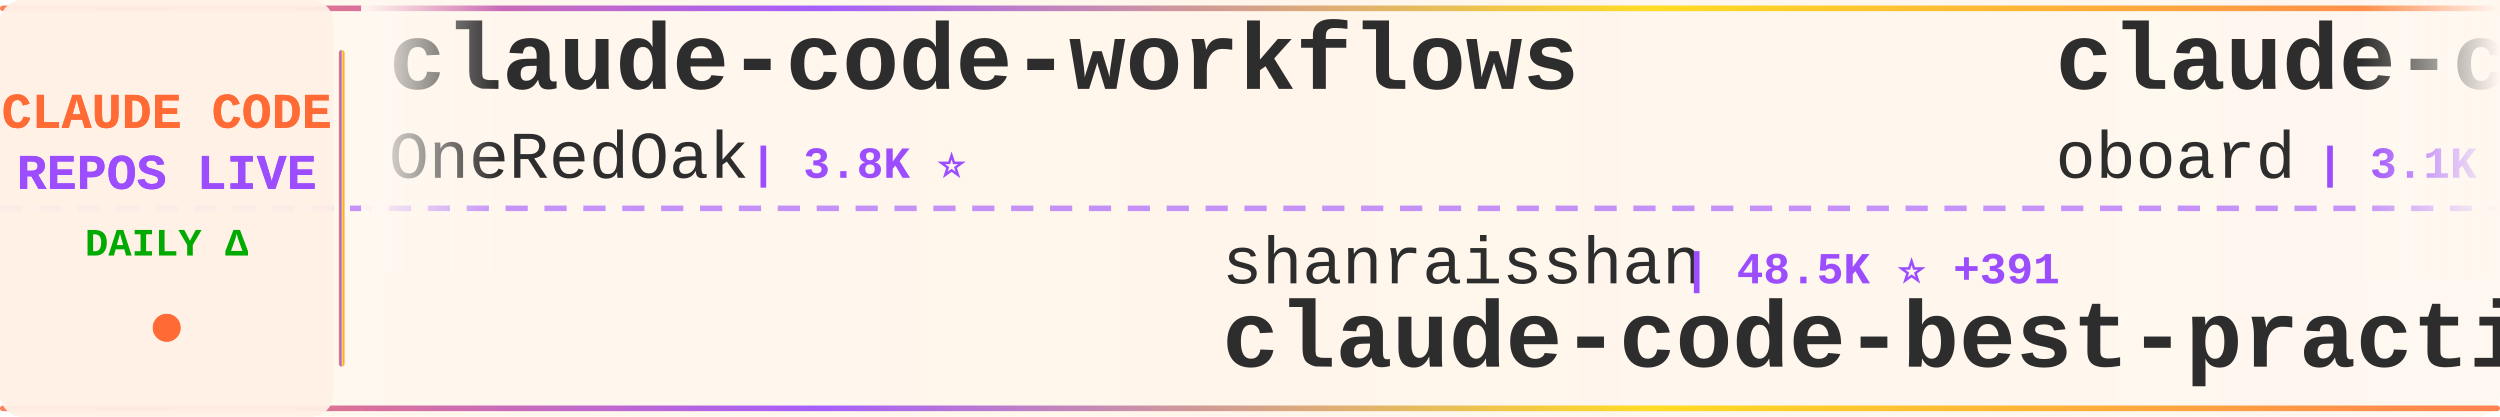
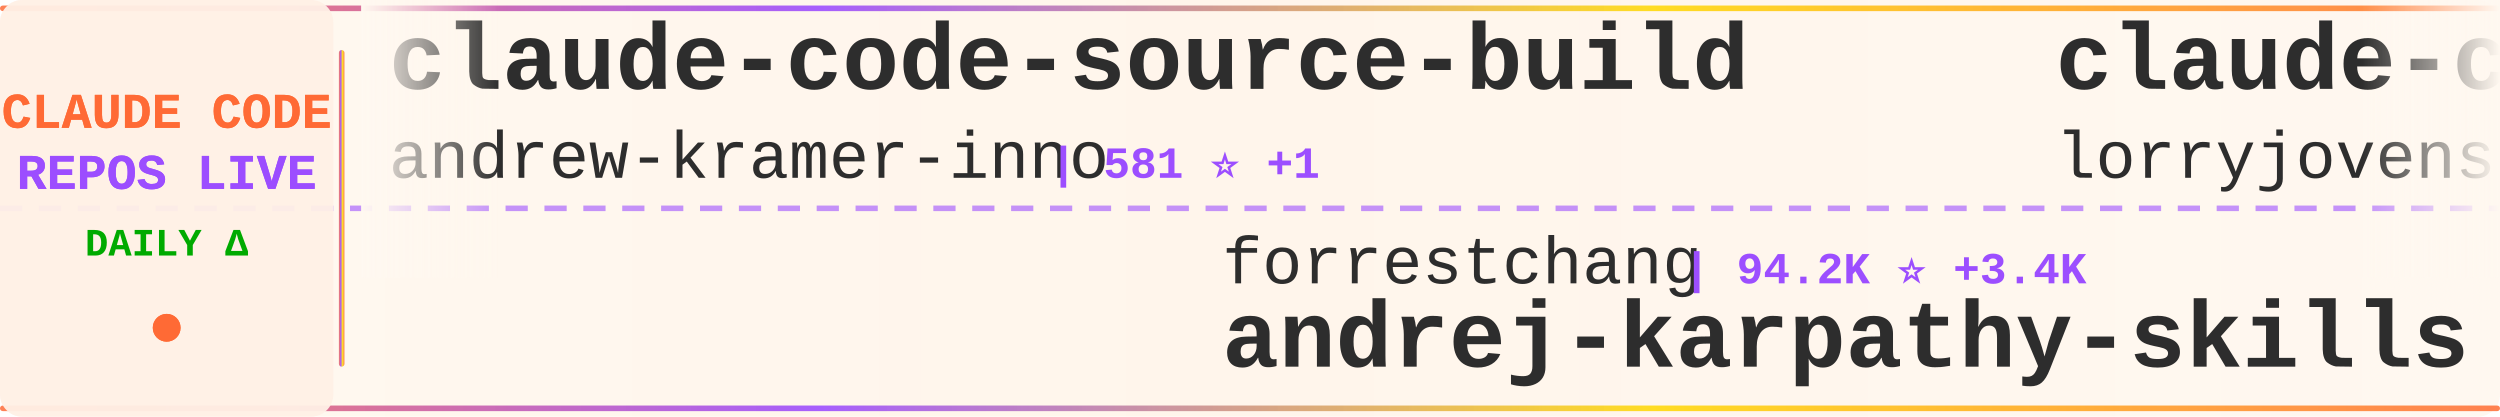
<svg xmlns="http://www.w3.org/2000/svg" width="900" height="150">
  <defs>
    <linearGradient id="tickerBg" x1="0%" y1="0%" x2="100%" y2="0%">
      <stop offset="0%" style="stop-color:#fff8f0;stop-opacity:0.98" />
      <stop offset="50%" style="stop-color:#fff5eb;stop-opacity:1" />
      <stop offset="100%" style="stop-color:#fff8f0;stop-opacity:0.98" />
    </linearGradient>
    <linearGradient id="borderGrad" x1="0%" y1="0%" x2="100%" y2="0%">
      <stop offset="0%" style="stop-color:#FF6B35;stop-opacity:0.85">
        <animate attributeName="stop-opacity" values="0.85;1;0.85" dur="2s" repeatCount="indefinite" />
      </stop>
      <stop offset="33%" style="stop-color:#9C4EFF;stop-opacity:0.9">
        <animate attributeName="stop-opacity" values="0.9;1;0.9" dur="2.2s" repeatCount="indefinite" />
      </stop>
      <stop offset="66%" style="stop-color:#FFD700;stop-opacity:0.85">
        <animate attributeName="stop-opacity" values="0.85;1;0.85" dur="1.8s" repeatCount="indefinite" />
      </stop>
      <stop offset="100%" style="stop-color:#FF6B35;stop-opacity:0.85">
        <animate attributeName="stop-opacity" values="0.85;1;0.85" dur="2s" repeatCount="indefinite" />
      </stop>
    </linearGradient>
    <filter id="textGlow">
      <feGaussianBlur stdDeviation="0.15" result="coloredBlur" />
      <feMerge>
        <feMergeNode in="coloredBlur" />
        <feMergeNode in="SourceGraphic" />
      </feMerge>
    </filter>
    <filter id="metricGlow">
      <feGaussianBlur stdDeviation="0.2" result="coloredBlur" />
      <feMerge>
        <feMergeNode in="coloredBlur" />
        <feMergeNode in="SourceGraphic" />
      </feMerge>
    </filter>
    <linearGradient id="leftFade" x1="0%" y1="0%" x2="100%" y2="0%">
      <stop offset="0%" style="stop-color:#fff8f0;stop-opacity:1" />
      <stop offset="100%" style="stop-color:#fff8f0;stop-opacity:0" />
    </linearGradient>
    <linearGradient id="rightFade" x1="0%" y1="0%" x2="100%" y2="0%">
      <stop offset="0%" style="stop-color:#fff8f0;stop-opacity:0" />
      <stop offset="100%" style="stop-color:#fff8f0;stop-opacity:1" />
    </linearGradient>
  </defs>
  <rect width="900" height="150" fill="url(#tickerBg)" rx="8" />
  <rect x="0" y="2" width="900" height="2" fill="url(#borderGrad)" rx="1" />
  <rect x="0" y="146" width="900" height="2" fill="url(#borderGrad)" rx="1" />
  <line x1="0" y1="75" x2="900" y2="75" stroke="#9C4EFF" stroke-width="2" stroke-dasharray="8 6" opacity="0.6" />
  <rect x="0" y="0" width="120" height="150" fill="#fff0e6" opacity="0.95" rx="8" />
  <text x="60" y="46" font-family="'Courier New', monospace" font-size="18" font-weight="bold" fill="#FF6B35" text-anchor="middle" filter="url(#textGlow)">
    CLAUDE CODE
  </text>
  <text x="60" y="68" font-family="'Courier New', monospace" font-size="18" font-weight="bold" fill="#9C4EFF" text-anchor="middle" filter="url(#textGlow)">
    REPOS LIVE
  </text>
  <text x="60" y="92" font-family="'Courier New', monospace" font-size="14" font-weight="bold" fill="#00aa00" text-anchor="middle">
    DAILY Δ
  </text>
  <circle cx="60" cy="118" r="5" fill="#FF6B35" filter="url(#metricGlow)">
    <animate attributeName="r" values="4;6;4" dur="1.5s" repeatCount="indefinite" />
    <animate attributeName="opacity" values="0.6;1;0.6" dur="1.5s" repeatCount="indefinite" />
  </circle>
  <rect x="122" y="18" width="2" height="114" fill="url(#borderGrad)" rx="1" />
  <clipPath id="tickerClip">
    <rect x="130" y="0" width="770" height="150" />
  </clipPath>
  <g clip-path="url(#tickerClip)">
    <g id="tickerItems">
      <animateTransform attributeName="transform" attributeType="XML" type="translate" from="0 0" to="-3000 0" dur="54s" repeatCount="indefinite" />
      <g transform="translate(0, 0)">
-         <text x="140" y="32" font-family="'Courier New', monospace" font-size="34" font-weight="bold" fill="#2d2d2d">claude-code-workflows</text>
-         <text x="140" y="64" font-family="'Courier New', monospace" font-size="24" font-weight="normal" fill="#2d2d2d" opacity="1.0">OneRedOak</text>
-         <text x="270" y="64" font-family="'Courier New', monospace" font-size="16" font-weight="bold" fill="#9C4EFF"> | 3.8K ⭐</text>
+         <text x="140" y="32" font-family="'Courier New', monospace" font-size="34" font-weight="bold" fill="#2d2d2d">claude-code-source-build</text>
+         <text x="140" y="64" font-family="'Courier New', monospace" font-size="24" font-weight="normal" fill="#2d2d2d" opacity="1.0">andrew-kramer-inno</text>
+         <text x="378" y="64" font-family="'Courier New', monospace" font-size="16" font-weight="bold" fill="#9C4EFF"> | 581 ⭐ +1</text>
      </g>
      <g transform="translate(300, 0)">
-         <text x="140" y="102" font-family="'Courier New', monospace" font-size="24" font-weight="normal" fill="#2d2d2d" opacity="1.0">shanraisshan</text>
-         <text x="306" y="102" font-family="'Courier New', monospace" font-size="16" font-weight="bold" fill="#9C4EFF"> | 48.5K ⭐ +391</text>
-         <text x="140" y="132" font-family="'Courier New', monospace" font-size="34" font-weight="bold" fill="#2d2d2d">claude-code-best-practic...</text>
+         <text x="140" y="102" font-family="'Courier New', monospace" font-size="24" font-weight="normal" fill="#2d2d2d" opacity="1.0">forrestchang</text>
+         <text x="306" y="102" font-family="'Courier New', monospace" font-size="16" font-weight="bold" fill="#9C4EFF"> | 94.2K ⭐ +3.4K</text>
+         <text x="140" y="132" font-family="'Courier New', monospace" font-size="34" font-weight="bold" fill="#2d2d2d">andrej-karpathy-skills</text>
      </g>
      <g transform="translate(600, 0)">
-         <text x="140" y="32" font-family="'Courier New', monospace" font-size="34" font-weight="bold" fill="#2d2d2d">claude-code-rev</text>
-         <text x="140" y="64" font-family="'Courier New', monospace" font-size="24" font-weight="normal" fill="#2d2d2d" opacity="1.0">oboard</text>
-         <text x="234" y="64" font-family="'Courier New', monospace" font-size="16" font-weight="bold" fill="#9C4EFF"> | 3.1K ⭐ +4</text>
+         <text x="140" y="32" font-family="'Courier New', monospace" font-size="34" font-weight="bold" fill="#2d2d2d">claude-code-rust</text>
+         <text x="140" y="64" font-family="'Courier New', monospace" font-size="24" font-weight="normal" fill="#2d2d2d" opacity="1.0">lorryjovens-hub</text>
+         <text x="342" y="64" font-family="'Courier New', monospace" font-size="16" font-weight="bold" fill="#9C4EFF"> | 1.5K ⭐ +7</text>
      </g>
      <g transform="translate(900, 0)">
-         <text x="140" y="102" font-family="'Courier New', monospace" font-size="24" font-weight="normal" fill="#2d2d2d" opacity="1.0">anthropics</text>
-         <text x="282" y="102" font-family="'Courier New', monospace" font-size="16" font-weight="bold" fill="#9C4EFF"> | 7.3K ⭐ +18</text>
-         <text x="140" y="132" font-family="'Courier New', monospace" font-size="34" font-weight="bold" fill="#2d2d2d">claude-code-action</text>
+         <text x="140" y="102" font-family="'Courier New', monospace" font-size="24" font-weight="normal" fill="#2d2d2d" opacity="1.0">eyaltoledano</text>
+         <text x="306" y="102" font-family="'Courier New', monospace" font-size="16" font-weight="bold" fill="#9C4EFF"> | 26.9K ⭐ +31</text>
+         <text x="140" y="132" font-family="'Courier New', monospace" font-size="34" font-weight="bold" fill="#2d2d2d">claude-task-master</text>
      </g>
      <g transform="translate(1200, 0)">
-         <text x="140" y="32" font-family="'Courier New', monospace" font-size="34" font-weight="bold" fill="#2d2d2d">claude-code</text>
-         <text x="140" y="64" font-family="'Courier New', monospace" font-size="24" font-weight="normal" fill="#2d2d2d" opacity="1.0">yasasbanukaofficial</text>
-         <text x="390" y="64" font-family="'Courier New', monospace" font-size="16" font-weight="bold" fill="#9C4EFF"> | 2.9K ⭐ +21</text>
+         <text x="140" y="32" font-family="'Courier New', monospace" font-size="34" font-weight="bold" fill="#2d2d2d">nanoclaw</text>
+         <text x="140" y="64" font-family="'Courier New', monospace" font-size="24" font-weight="normal" fill="#2d2d2d" opacity="1.0">qwibitai</text>
+         <text x="258" y="64" font-family="'Courier New', monospace" font-size="16" font-weight="bold" fill="#9C4EFF"> | 28.3K ⭐ +126</text>
      </g>
      <g transform="translate(1500, 0)">
-         <text x="140" y="102" font-family="'Courier New', monospace" font-size="24" font-weight="normal" fill="#2d2d2d" opacity="1.0">huangserva</text>
-         <text x="282" y="102" font-family="'Courier New', monospace" font-size="16" font-weight="bold" fill="#9C4EFF"> | 565 ⭐ +2</text>
-         <text x="140" y="132" font-family="'Courier New', monospace" font-size="34" font-weight="bold" fill="#2d2d2d">claude-code-cli</text>
+         <text x="140" y="102" font-family="'Courier New', monospace" font-size="24" font-weight="normal" fill="#2d2d2d" opacity="1.0">shareAI-lab</text>
+         <text x="294" y="102" font-family="'Courier New', monospace" font-size="16" font-weight="bold" fill="#9C4EFF"> | 57.0K ⭐ +294</text>
+         <text x="140" y="132" font-family="'Courier New', monospace" font-size="34" font-weight="bold" fill="#2d2d2d">learn-claude-code</text>
      </g>
      <g transform="translate(1800, 0)">
-         <text x="140" y="32" font-family="'Courier New', monospace" font-size="34" font-weight="bold" fill="#2d2d2d">claude-code</text>
-         <text x="140" y="64" font-family="'Courier New', monospace" font-size="24" font-weight="normal" fill="#2d2d2d" opacity="1.0">T-Lab-CUHKSZ</text>
-         <text x="306" y="64" font-family="'Courier New', monospace" font-size="16" font-weight="bold" fill="#9C4EFF"> | 297 ⭐ +4</text>
+         <text x="140" y="32" font-family="'Courier New', monospace" font-size="34" font-weight="bold" fill="#2d2d2d">claude-code-guide</text>
+         <text x="140" y="64" font-family="'Courier New', monospace" font-size="24" font-weight="normal" fill="#2d2d2d" opacity="1.0">Cranot</text>
+         <text x="234" y="64" font-family="'Courier New', monospace" font-size="16" font-weight="bold" fill="#9C4EFF"> | 2.6K ⭐</text>
      </g>
      <g transform="translate(2100, 0)">
-         <text x="140" y="102" font-family="'Courier New', monospace" font-size="24" font-weight="normal" fill="#2d2d2d" opacity="1.0">AprilNEA</text>
-         <text x="258" y="102" font-family="'Courier New', monospace" font-size="16" font-weight="bold" fill="#9C4EFF"> | 373 ⭐</text>
-         <text x="140" y="132" font-family="'Courier New', monospace" font-size="34" font-weight="bold" fill="#2d2d2d">claude-code-source</text>
+         <text x="140" y="102" font-family="'Courier New', monospace" font-size="24" font-weight="normal" fill="#2d2d2d" opacity="1.0">tanbiralam</text>
+         <text x="282" y="102" font-family="'Courier New', monospace" font-size="16" font-weight="bold" fill="#9C4EFF"> | 1.6K ⭐ +8</text>
+         <text x="140" y="132" font-family="'Courier New', monospace" font-size="34" font-weight="bold" fill="#2d2d2d">claude-code</text>
      </g>
      <g transform="translate(2400, 0)">
        <text x="140" y="32" font-family="'Courier New', monospace" font-size="34" font-weight="bold" fill="#2d2d2d">claude-code</text>
-         <text x="140" y="64" font-family="'Courier New', monospace" font-size="24" font-weight="normal" fill="#2d2d2d" opacity="1.0">chiragjoshi12</text>
-         <text x="318" y="64" font-family="'Courier New', monospace" font-size="16" font-weight="bold" fill="#9C4EFF"> | 195 ⭐</text>
+         <text x="140" y="64" font-family="'Courier New', monospace" font-size="24" font-weight="normal" fill="#2d2d2d" opacity="1.0">RishabhK103</text>
+         <text x="294" y="64" font-family="'Courier New', monospace" font-size="16" font-weight="bold" fill="#9C4EFF"> | 70 ⭐</text>
      </g>
      <g transform="translate(2700, 0)">
-         <text x="140" y="102" font-family="'Courier New', monospace" font-size="24" font-weight="normal" fill="#2d2d2d" opacity="1.0">Alishahryar1</text>
-         <text x="306" y="102" font-family="'Courier New', monospace" font-size="16" font-weight="bold" fill="#9C4EFF"> | 15.3K ⭐ +2.9K</text>
-         <text x="140" y="132" font-family="'Courier New', monospace" font-size="34" font-weight="bold" fill="#2d2d2d">free-claude-code</text>
+         <text x="140" y="102" font-family="'Courier New', monospace" font-size="24" font-weight="normal" fill="#2d2d2d" opacity="1.0">zebbern</text>
+         <text x="246" y="102" font-family="'Courier New', monospace" font-size="16" font-weight="bold" fill="#9C4EFF"> | 4.0K ⭐ +5</text>
+         <text x="140" y="132" font-family="'Courier New', monospace" font-size="34" font-weight="bold" fill="#2d2d2d">claude-code-guide</text>
      </g>
      <g transform="translate(3000, 0)">
-         <text x="140" y="32" font-family="'Courier New', monospace" font-size="34" font-weight="bold" fill="#2d2d2d">claude-code-workflows</text>
-         <text x="140" y="64" font-family="'Courier New', monospace" font-size="24" font-weight="normal" fill="#2d2d2d" opacity="1.0">OneRedOak</text>
-         <text x="270" y="64" font-family="'Courier New', monospace" font-size="16" font-weight="bold" fill="#9C4EFF"> | 3.8K ⭐</text>
+         <text x="140" y="32" font-family="'Courier New', monospace" font-size="34" font-weight="bold" fill="#2d2d2d">claude-code-source-build</text>
+         <text x="140" y="64" font-family="'Courier New', monospace" font-size="24" font-weight="normal" fill="#2d2d2d" opacity="1.0">andrew-kramer-inno</text>
+         <text x="378" y="64" font-family="'Courier New', monospace" font-size="16" font-weight="bold" fill="#9C4EFF"> | 581 ⭐ +1</text>
      </g>
      <g transform="translate(3300, 0)">
-         <text x="140" y="102" font-family="'Courier New', monospace" font-size="24" font-weight="normal" fill="#2d2d2d" opacity="1.0">shanraisshan</text>
-         <text x="306" y="102" font-family="'Courier New', monospace" font-size="16" font-weight="bold" fill="#9C4EFF"> | 48.5K ⭐ +391</text>
-         <text x="140" y="132" font-family="'Courier New', monospace" font-size="34" font-weight="bold" fill="#2d2d2d">claude-code-best-practic...</text>
+         <text x="140" y="102" font-family="'Courier New', monospace" font-size="24" font-weight="normal" fill="#2d2d2d" opacity="1.0">forrestchang</text>
+         <text x="306" y="102" font-family="'Courier New', monospace" font-size="16" font-weight="bold" fill="#9C4EFF"> | 94.2K ⭐ +3.4K</text>
+         <text x="140" y="132" font-family="'Courier New', monospace" font-size="34" font-weight="bold" fill="#2d2d2d">andrej-karpathy-skills</text>
      </g>
      <g transform="translate(3600, 0)">
-         <text x="140" y="32" font-family="'Courier New', monospace" font-size="34" font-weight="bold" fill="#2d2d2d">claude-code-rev</text>
-         <text x="140" y="64" font-family="'Courier New', monospace" font-size="24" font-weight="normal" fill="#2d2d2d" opacity="1.0">oboard</text>
-         <text x="234" y="64" font-family="'Courier New', monospace" font-size="16" font-weight="bold" fill="#9C4EFF"> | 3.1K ⭐ +4</text>
+         <text x="140" y="32" font-family="'Courier New', monospace" font-size="34" font-weight="bold" fill="#2d2d2d">claude-code-rust</text>
+         <text x="140" y="64" font-family="'Courier New', monospace" font-size="24" font-weight="normal" fill="#2d2d2d" opacity="1.0">lorryjovens-hub</text>
+         <text x="342" y="64" font-family="'Courier New', monospace" font-size="16" font-weight="bold" fill="#9C4EFF"> | 1.5K ⭐ +7</text>
      </g>
      <g transform="translate(3900, 0)">
-         <text x="140" y="102" font-family="'Courier New', monospace" font-size="24" font-weight="normal" fill="#2d2d2d" opacity="1.0">anthropics</text>
-         <text x="282" y="102" font-family="'Courier New', monospace" font-size="16" font-weight="bold" fill="#9C4EFF"> | 7.3K ⭐ +18</text>
-         <text x="140" y="132" font-family="'Courier New', monospace" font-size="34" font-weight="bold" fill="#2d2d2d">claude-code-action</text>
+         <text x="140" y="102" font-family="'Courier New', monospace" font-size="24" font-weight="normal" fill="#2d2d2d" opacity="1.0">eyaltoledano</text>
+         <text x="306" y="102" font-family="'Courier New', monospace" font-size="16" font-weight="bold" fill="#9C4EFF"> | 26.9K ⭐ +31</text>
+         <text x="140" y="132" font-family="'Courier New', monospace" font-size="34" font-weight="bold" fill="#2d2d2d">claude-task-master</text>
      </g>
    </g>
  </g>
  <rect x="130" y="0" width="50" height="100" fill="url(#leftFade)" />
  <rect x="850" y="0" width="50" height="100" fill="url(#rightFade)" />
</svg>
